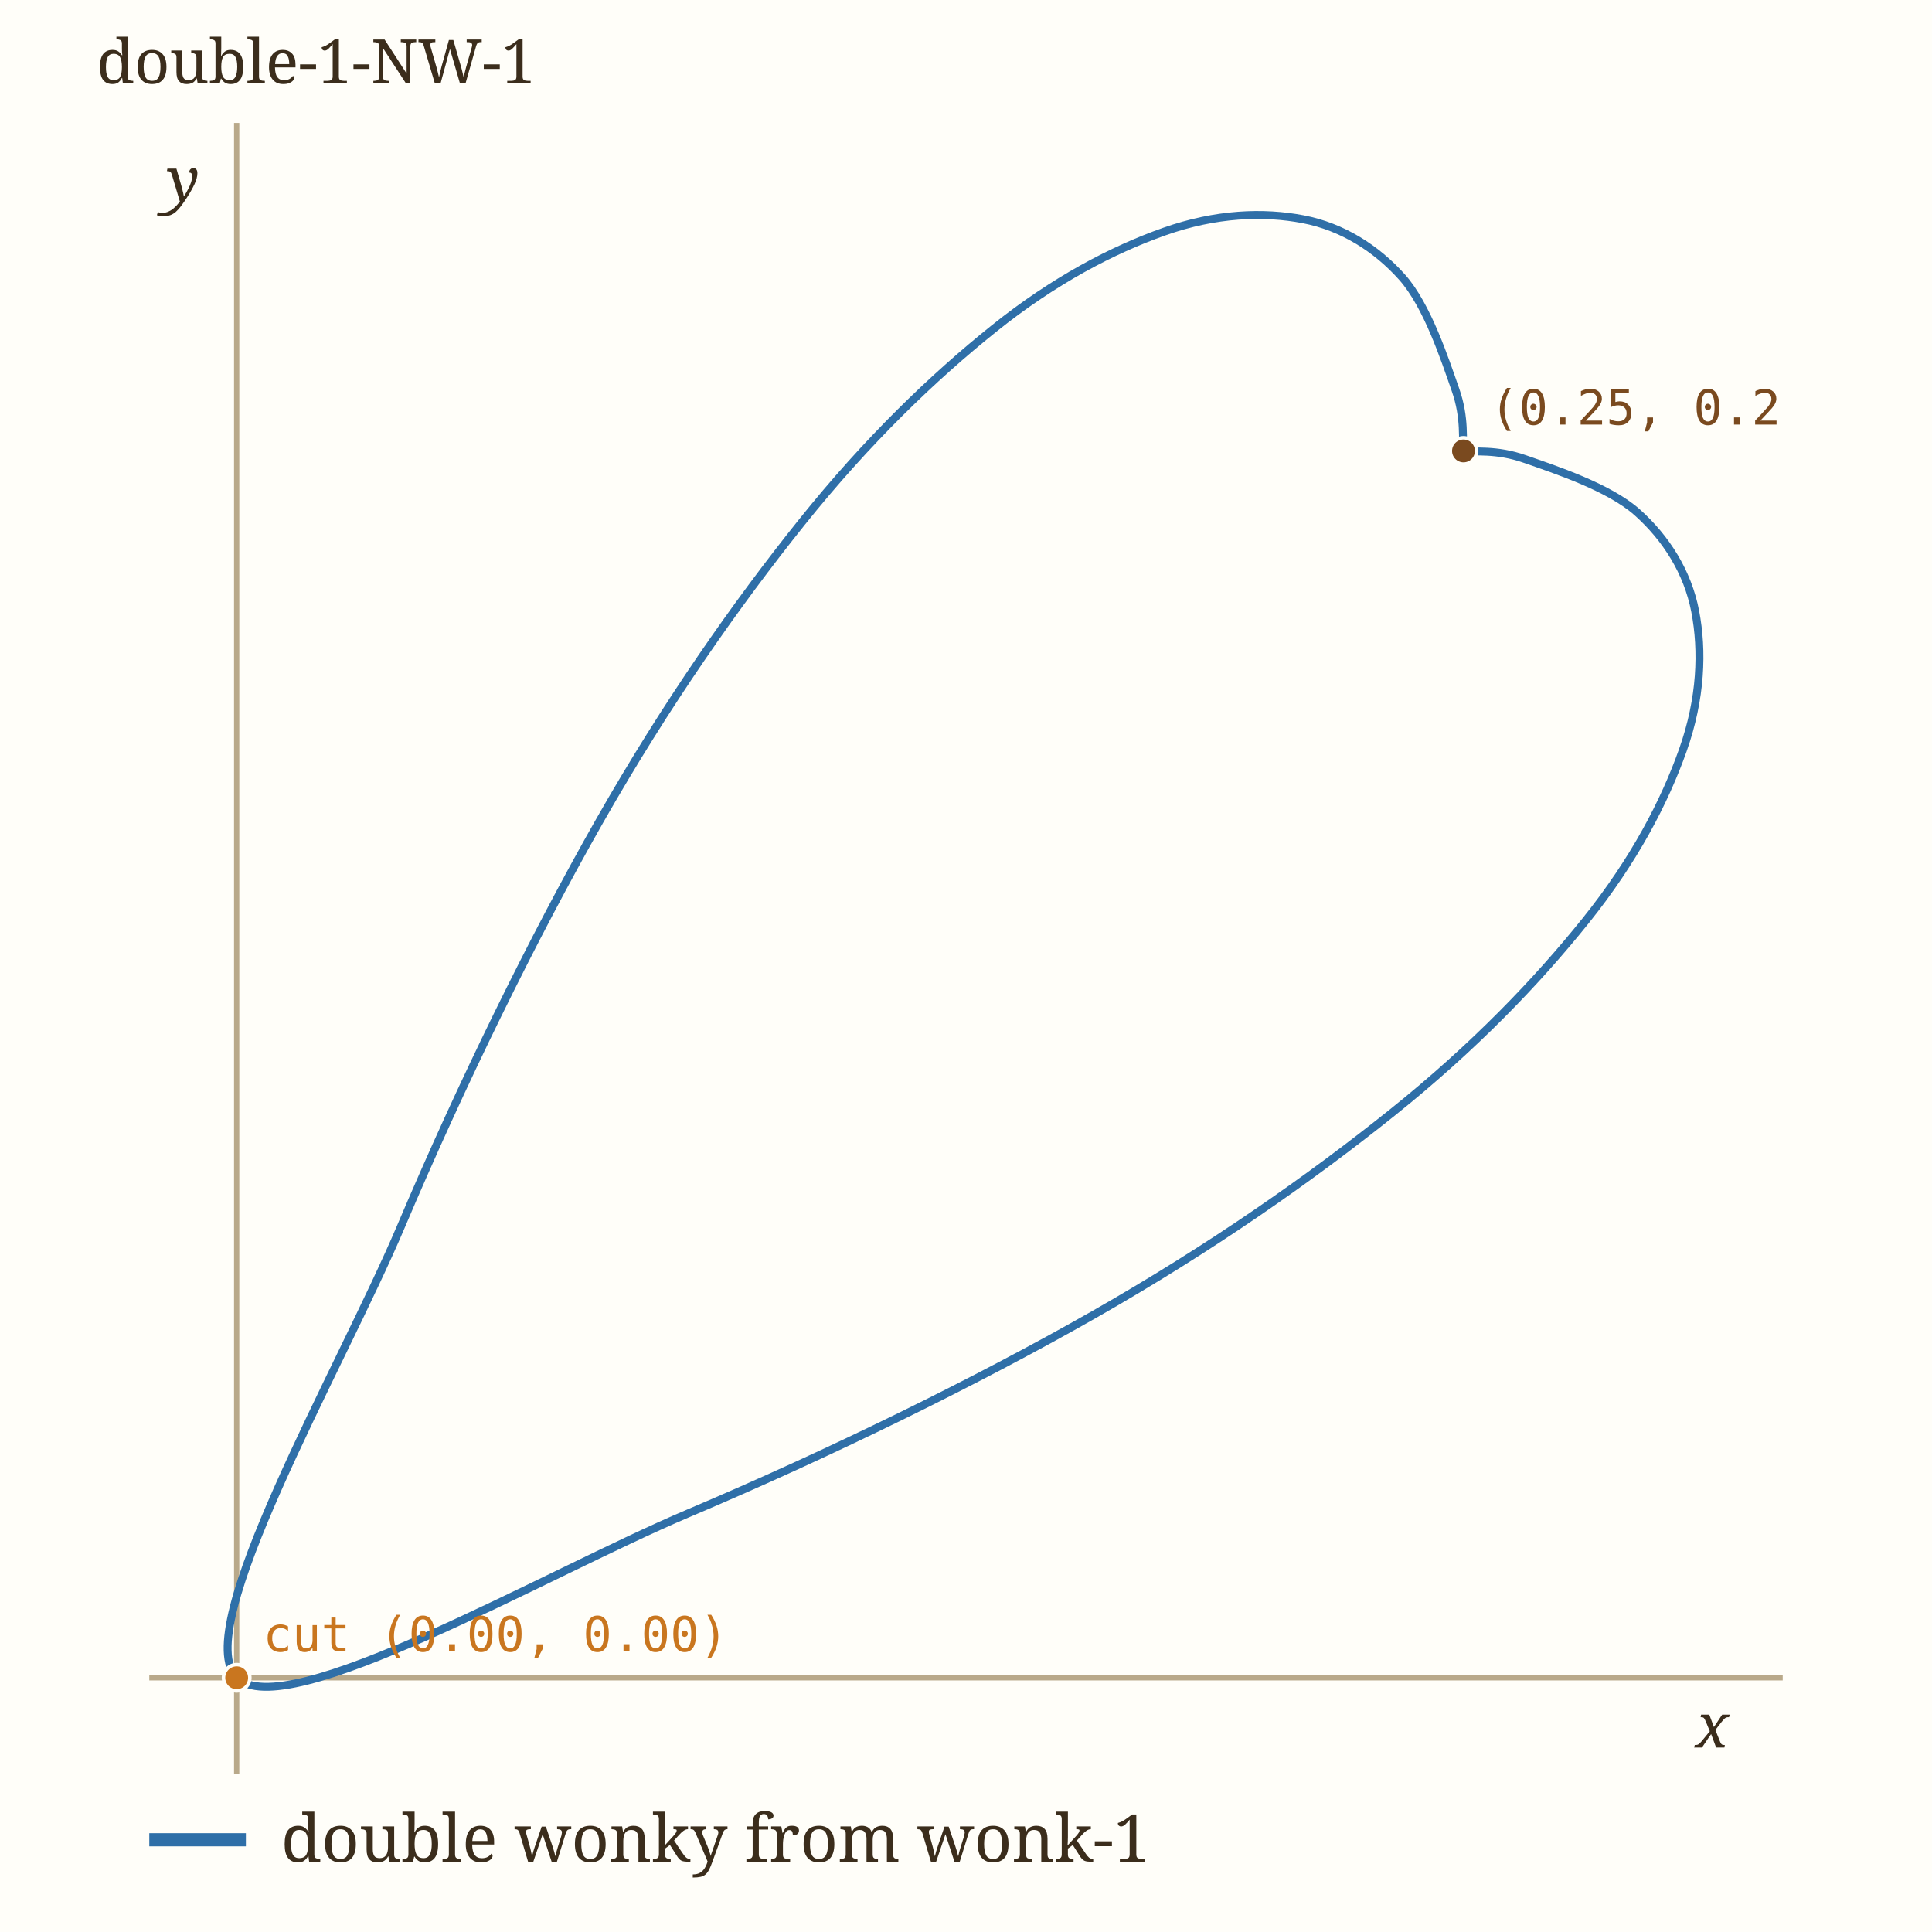
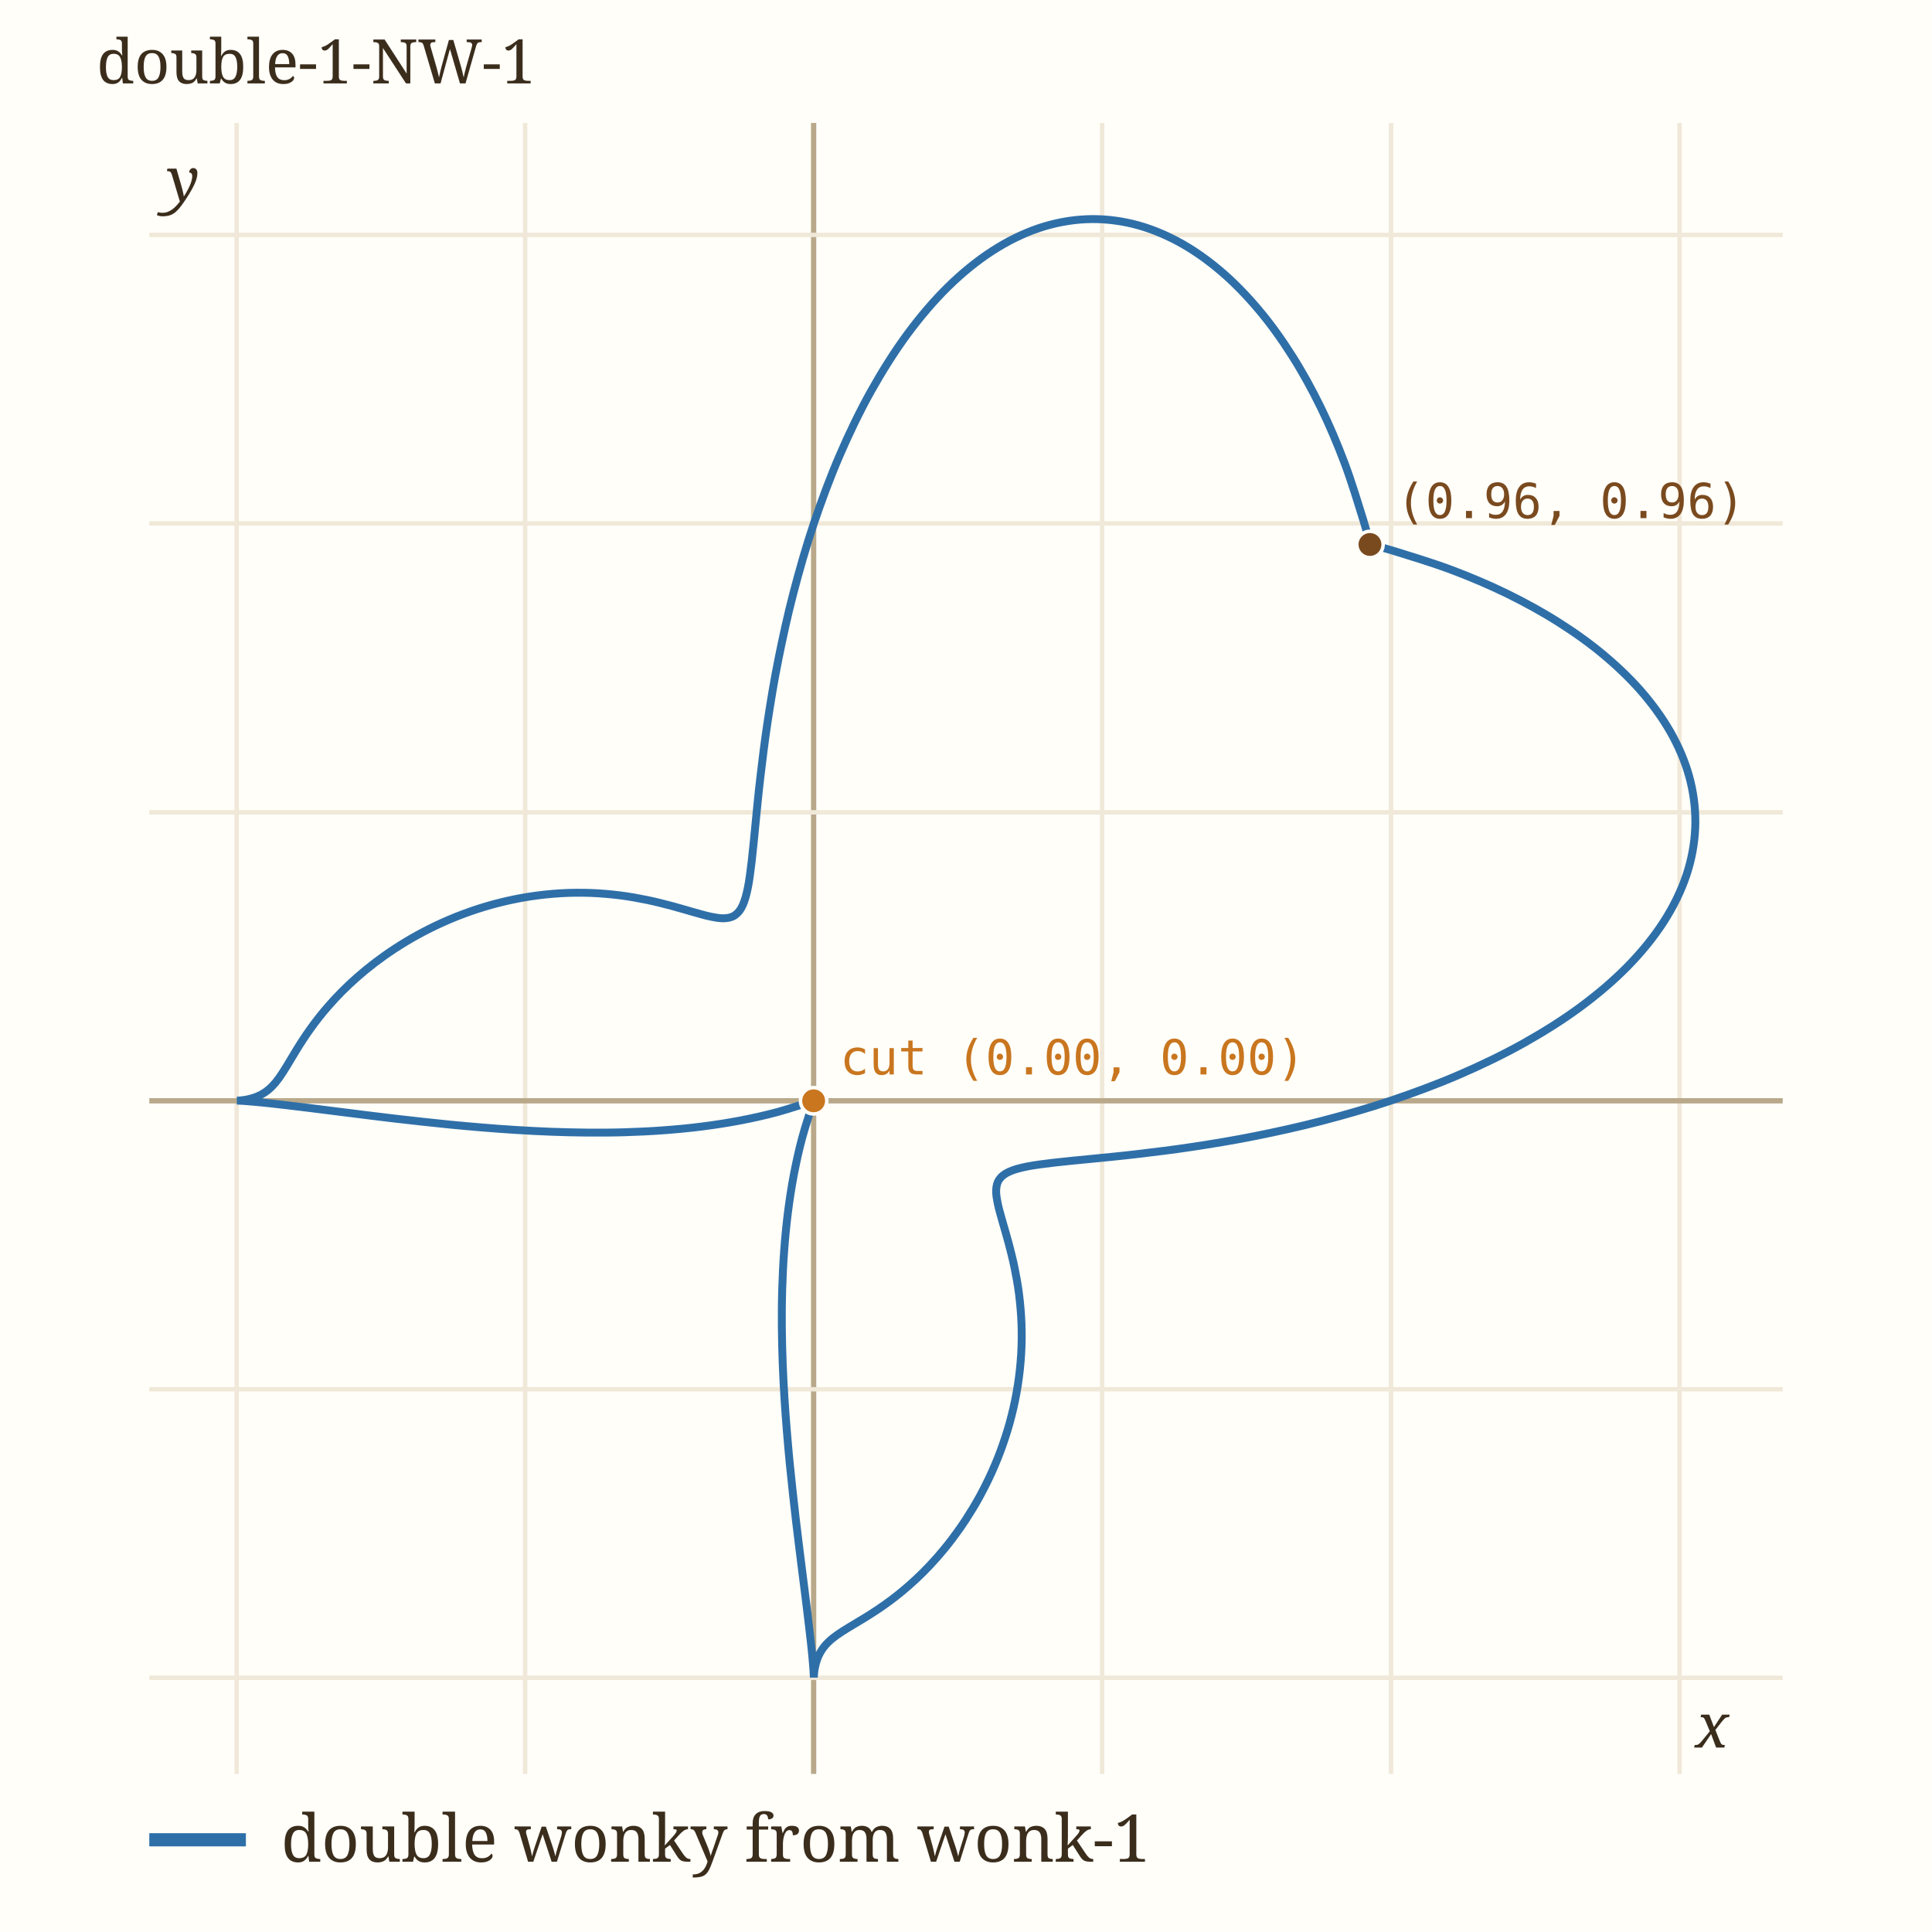
<svg xmlns="http://www.w3.org/2000/svg" viewBox="0 0 440 440" width="440" height="440" role="img" aria-label="double-1-NW-1" data-panel="double-1-NW-1">
  <rect x="0" y="0" width="440" height="440" fill="#fffef9" />
  <clipPath id="clip-double-1-NW-1">
    <rect x="34" y="28" width="372" height="376" />
  </clipPath>
  <g clip-path="url(#clip-double-1-NW-1)">
-     <line x1="53.9" x2="53.9" y1="28" y2="404" stroke="#b9a98a" stroke-width="1.2" />
-     <line x1="34" x2="406" y1="382.1" y2="382.1" stroke="#b9a98a" stroke-width="1.2" />
-     <path d="M333.28,102.72 C332.97,100.38 333.78,95.30 331.45,88.70 C329.13,82.09 325.08,69.57 319.30,63.11 C313.53,56.65 305.80,51.66 296.78,49.93 C287.76,48.20 276.92,48.58 265.19,52.73 C253.45,56.88 240.13,63.79 226.37,74.83 C212.60,85.86 197.57,100.25 182.61,118.93 C167.65,137.61 151.82,160.15 136.60,186.88 C121.38,213.62 105.08,246.83 91.30,279.36 C77.52,311.89 43.04,371.18 53.93,382.07 C64.82,392.96 124.11,358.48 156.64,344.70 C189.17,330.92 222.38,314.62 249.12,299.40 C275.85,284.18 298.39,268.35 317.07,253.39 C335.75,238.43 350.14,223.40 361.17,209.63 C372.21,195.87 379.12,182.55 383.27,170.81 C387.42,159.08 387.80,148.24 386.07,139.22 C384.34,130.20 379.35,122.47 372.89,116.70 C366.43,110.92 353.91,106.87 347.30,104.55 C340.70,102.22 335.62,103.03 333.28,102.72" fill="none" stroke="#2f6fa8" stroke-width="1.8" stroke-linecap="round" data-path="double-1-NW-1" />
-     <circle cx="333.3" cy="102.7" r="3" fill="#7a4a1f" stroke="#fffef9" stroke-width="0.8" />
-     <text x="339.3" y="96.7" font-family="ui-monospace, Menlo, monospace" font-size="11" fill="#7a4a1f">(0.25, 0.25)</text>
-     <circle cx="53.9" cy="382.1" r="3" fill="#c9761f" stroke="#fffef9" stroke-width="0.8" />
-     <text x="59.9" y="376.1" font-family="ui-monospace, Menlo, monospace" font-size="11" fill="#c9761f">cut (0.00, 0.00)</text>
+     <line x1="53.9" x2="53.9" y1="28" y2="404" stroke="#f0e8d8" stroke-width="1" />
+     <text x="53.9" y="418.0" font-family="ui-monospace, Menlo, monospace" font-size="11" fill="#9c8a6a" text-anchor="middle">-1</text>
+     <line x1="119.6" x2="119.6" y1="28" y2="404" stroke="#f0e8d8" stroke-width="1" />
+     <text x="119.6" y="418.0" font-family="ui-monospace, Menlo, monospace" font-size="11" fill="#9c8a6a" text-anchor="middle">-0.5</text>
+     <line x1="185.3" x2="185.3" y1="28" y2="404" stroke="#b9a98a" stroke-width="1.2" />
+     <line x1="251.0" x2="251.0" y1="28" y2="404" stroke="#f0e8d8" stroke-width="1" />
+     <text x="251.0" y="418.0" font-family="ui-monospace, Menlo, monospace" font-size="11" fill="#9c8a6a" text-anchor="middle">0.5</text>
+     <line x1="316.8" x2="316.8" y1="28" y2="404" stroke="#f0e8d8" stroke-width="1" />
+     <text x="316.8" y="418.0" font-family="ui-monospace, Menlo, monospace" font-size="11" fill="#9c8a6a" text-anchor="middle">1</text>
+     <line x1="382.5" x2="382.5" y1="28" y2="404" stroke="#f0e8d8" stroke-width="1" />
+     <text x="382.5" y="418.0" font-family="ui-monospace, Menlo, monospace" font-size="11" fill="#9c8a6a" text-anchor="middle">1.5</text>
+     <line x1="34" x2="406" y1="382.1" y2="382.1" stroke="#f0e8d8" stroke-width="1" />
+     <text x="28.0" y="386.1" font-family="ui-monospace, Menlo, monospace" font-size="11" fill="#9c8a6a" text-anchor="end">-1</text>
+     <line x1="34" x2="406" y1="316.4" y2="316.4" stroke="#f0e8d8" stroke-width="1" />
+     <text x="28.0" y="320.4" font-family="ui-monospace, Menlo, monospace" font-size="11" fill="#9c8a6a" text-anchor="end">-0.5</text>
+     <line x1="34" x2="406" y1="250.7" y2="250.7" stroke="#b9a98a" stroke-width="1.2" />
+     <line x1="34" x2="406" y1="185.0" y2="185.0" stroke="#f0e8d8" stroke-width="1" />
+     <text x="28.0" y="189.0" font-family="ui-monospace, Menlo, monospace" font-size="11" fill="#9c8a6a" text-anchor="end">0.5</text>
+     <line x1="34" x2="406" y1="119.2" y2="119.2" stroke="#f0e8d8" stroke-width="1" />
+     <text x="28.0" y="123.2" font-family="ui-monospace, Menlo, monospace" font-size="11" fill="#9c8a6a" text-anchor="end">1</text>
+     <line x1="34" x2="406" y1="53.5" y2="53.5" stroke="#f0e8d8" stroke-width="1" />
+     <text x="28.0" y="57.5" font-family="ui-monospace, Menlo, monospace" font-size="11" fill="#9c8a6a" text-anchor="end">1.5</text>
+     <path d="M311.97,124.03 C311.72,123.09 311.43,121.49 310.47,118.39 C309.50,115.28 307.81,109.67 306.20,105.40 C304.59,101.13 302.78,96.84 300.79,92.77 C298.79,88.69 296.59,84.67 294.21,80.94 C291.84,77.20 289.26,73.60 286.52,70.38 C283.79,67.15 280.86,64.14 277.81,61.57 C274.76,59.00 271.53,56.74 268.22,54.97 C264.92,53.21 261.47,51.83 257.99,50.99 C254.51,50.15 250.91,49.77 247.35,49.93 C243.78,50.09 240.15,50.76 236.59,51.96 C233.04,53.16 229.47,54.91 226.04,57.12 C222.60,59.34 219.20,62.10 215.97,65.26 C212.74,68.42 209.61,72.10 206.67,76.07 C203.74,80.04 200.95,84.48 198.37,89.08 C195.80,93.69 193.40,98.67 191.23,103.70 C189.06,108.73 187.10,114.03 185.34,119.24 C183.59,124.46 182.06,129.83 180.71,135.00 C179.36,140.17 178.23,145.37 177.25,150.27 C176.26,155.18 175.49,159.98 174.81,164.43 C174.13,168.89 173.63,173.13 173.17,176.98 C172.71,180.83 172.39,184.38 172.07,187.54 C171.75,190.69 171.51,193.49 171.22,195.91 C170.93,198.34 170.68,200.37 170.34,202.08 C169.99,203.79 169.63,205.11 169.15,206.16 C168.67,207.21 168.13,207.90 167.44,208.39 C166.75,208.89 165.97,209.07 165.03,209.13 C164.10,209.19 163.03,208.99 161.82,208.75 C160.61,208.51 159.26,208.09 157.77,207.68 C156.29,207.27 154.65,206.76 152.91,206.30 C151.17,205.85 149.28,205.35 147.31,204.95 C145.35,204.55 143.25,204.17 141.11,203.90 C138.98,203.64 136.73,203.44 134.48,203.36 C132.22,203.28 129.89,203.30 127.57,203.44 C125.26,203.58 122.91,203.83 120.60,204.19 C118.29,204.55 115.97,205.02 113.72,205.59 C111.47,206.15 109.24,206.83 107.10,207.58 C104.96,208.32 102.86,209.17 100.87,210.06 C98.87,210.95 96.95,211.93 95.12,212.92 C93.30,213.92 91.56,214.98 89.93,216.04 C88.30,217.10 86.77,218.20 85.33,219.29 C83.90,220.38 82.57,221.49 81.33,222.57 C80.09,223.66 78.95,224.74 77.89,225.80 C76.84,226.85 75.88,227.89 75.00,228.89 C74.11,229.88 73.32,230.86 72.58,231.79 C71.84,232.72 71.19,233.62 70.58,234.47 C69.97,235.32 69.42,236.14 68.92,236.91 C68.41,237.68 67.96,238.41 67.54,239.09 C67.11,239.78 66.73,240.43 66.37,241.03 C66.00,241.64 65.67,242.20 65.35,242.73 C65.03,243.26 64.73,243.74 64.43,244.20 C64.14,244.65 63.86,245.07 63.58,245.46 C63.30,245.85 63.03,246.20 62.76,246.53 C62.48,246.86 62.21,247.16 61.94,247.43 C61.67,247.71 61.40,247.96 61.12,248.18 C60.85,248.41 60.57,248.61 60.30,248.80 C60.02,248.98 59.74,249.14 59.47,249.29 C59.19,249.44 58.91,249.57 58.64,249.69 C58.37,249.80 58.09,249.90 57.83,249.99 C57.56,250.08 57.30,250.16 57.05,250.22 C56.79,250.29 56.55,250.34 56.31,250.39 C56.08,250.44 55.85,250.48 55.65,250.51 C55.44,250.54 55.24,250.56 55.07,250.58 C54.89,250.60 54.73,250.62 54.59,250.63 C54.45,250.64 54.33,250.64 54.23,250.65 C54.13,250.65 54.06,250.66 54.01,250.66 C53.96,250.66 53.93,250.66 53.93,250.66 C53.93,250.66 53.95,250.66 54.01,250.66 C54.07,250.66 54.16,250.66 54.28,250.67 C54.41,250.67 54.57,250.68 54.77,250.69 C54.98,250.70 55.22,250.71 55.51,250.73 C55.81,250.75 56.15,250.78 56.54,250.81 C56.94,250.84 57.38,250.88 57.89,250.92 C58.40,250.97 58.97,251.02 59.60,251.08 C60.24,251.15 60.93,251.22 61.70,251.30 C62.47,251.39 63.31,251.48 64.23,251.59 C65.15,251.69 66.14,251.81 67.21,251.94 C68.29,252.07 69.44,252.21 70.68,252.36 C71.92,252.52 73.25,252.69 74.66,252.86 C76.07,253.04 77.58,253.23 79.17,253.43 C80.76,253.63 82.44,253.84 84.22,254.06 C85.99,254.28 87.85,254.51 89.81,254.74 C91.76,254.96 93.81,255.20 95.94,255.43 C98.07,255.67 100.29,255.90 102.59,256.13 C104.90,256.35 107.29,256.57 109.75,256.77 C112.21,256.98 114.75,257.17 117.35,257.33 C119.96,257.49 122.64,257.64 125.36,257.74 C128.09,257.84 130.89,257.92 133.71,257.94 C136.53,257.96 139.42,257.95 142.31,257.86 C145.20,257.77 148.13,257.64 151.05,257.42 C153.97,257.21 156.92,256.93 159.84,256.56 C162.75,256.19 165.67,255.74 168.53,255.20 C171.38,254.65 174.23,254.02 176.98,253.28 C179.73,252.54 183.65,251.20 185.05,250.77 C186.44,250.33 185.31,250.63 185.34,250.66 C185.37,250.69 185.67,249.56 185.23,250.95 C184.80,252.35 183.46,256.27 182.72,259.02 C181.98,261.77 181.35,264.62 180.80,267.47 C180.26,270.33 179.81,273.25 179.44,276.16 C179.07,279.08 178.79,282.03 178.58,284.95 C178.36,287.87 178.23,290.80 178.14,293.69 C178.05,296.58 178.04,299.47 178.06,302.29 C178.08,305.11 178.16,307.91 178.26,310.64 C178.36,313.36 178.51,316.04 178.67,318.65 C178.83,321.25 179.02,323.79 179.23,326.25 C179.43,328.71 179.65,331.10 179.87,333.41 C180.10,335.71 180.33,337.93 180.57,340.06 C180.80,342.19 181.04,344.24 181.26,346.19 C181.49,348.15 181.72,350.01 181.94,351.78 C182.16,353.56 182.37,355.24 182.57,356.83 C182.77,358.42 182.96,359.93 183.14,361.34 C183.31,362.75 183.48,364.08 183.64,365.32 C183.79,366.56 183.93,367.71 184.06,368.79 C184.19,369.86 184.31,370.85 184.41,371.77 C184.52,372.69 184.61,373.53 184.70,374.30 C184.78,375.07 184.85,375.76 184.92,376.40 C184.98,377.03 185.03,377.60 185.08,378.11 C185.12,378.62 185.16,379.06 185.19,379.46 C185.22,379.85 185.25,380.19 185.27,380.49 C185.29,380.78 185.30,381.02 185.31,381.23 C185.32,381.43 185.33,381.59 185.33,381.72 C185.34,381.84 185.34,381.93 185.34,381.99 C185.34,382.05 185.34,382.07 185.34,382.07 C185.34,382.07 185.34,382.04 185.34,381.99 C185.34,381.94 185.35,381.87 185.35,381.77 C185.36,381.67 185.36,381.55 185.37,381.41 C185.38,381.27 185.40,381.11 185.42,380.93 C185.44,380.76 185.46,380.56 185.49,380.35 C185.52,380.15 185.56,379.92 185.61,379.69 C185.66,379.45 185.71,379.21 185.78,378.95 C185.84,378.70 185.92,378.44 186.01,378.17 C186.10,377.91 186.20,377.63 186.31,377.36 C186.43,377.09 186.56,376.81 186.71,376.53 C186.86,376.26 187.02,375.98 187.20,375.70 C187.39,375.43 187.59,375.15 187.82,374.88 C188.04,374.60 188.29,374.33 188.57,374.06 C188.84,373.79 189.14,373.52 189.47,373.24 C189.80,372.97 190.15,372.70 190.54,372.42 C190.93,372.14 191.35,371.86 191.80,371.57 C192.26,371.27 192.74,370.97 193.27,370.65 C193.80,370.33 194.36,370.00 194.97,369.63 C195.57,369.27 196.22,368.89 196.91,368.46 C197.59,368.04 198.32,367.59 199.09,367.08 C199.86,366.58 200.68,366.03 201.53,365.42 C202.38,364.81 203.28,364.16 204.21,363.42 C205.14,362.68 206.12,361.89 207.11,361.00 C208.11,360.12 209.15,359.16 210.20,358.11 C211.26,357.05 212.34,355.91 213.43,354.67 C214.51,353.43 215.62,352.10 216.71,350.67 C217.80,349.23 218.90,347.70 219.96,346.07 C221.02,344.44 222.08,342.70 223.08,340.88 C224.07,339.05 225.05,337.13 225.94,335.13 C226.83,333.14 227.68,331.04 228.42,328.90 C229.17,326.76 229.85,324.53 230.41,322.28 C230.98,320.03 231.45,317.71 231.81,315.40 C232.17,313.09 232.42,310.74 232.56,308.43 C232.70,306.11 232.72,303.78 232.64,301.52 C232.56,299.27 232.36,297.02 232.10,294.89 C231.83,292.75 231.45,290.65 231.05,288.69 C230.65,286.72 230.15,284.83 229.70,283.09 C229.24,281.35 228.73,279.71 228.32,278.23 C227.91,276.74 227.49,275.39 227.25,274.18 C227.01,272.97 226.81,271.90 226.87,270.97 C226.93,270.03 227.11,269.25 227.61,268.56 C228.10,267.87 228.79,267.33 229.84,266.85 C230.89,266.37 232.21,266.01 233.92,265.66 C235.63,265.32 237.66,265.07 240.09,264.78 C242.51,264.49 245.31,264.25 248.46,263.93 C251.62,263.61 255.17,263.29 259.02,262.83 C262.87,262.37 267.11,261.87 271.57,261.19 C276.02,260.51 280.82,259.74 285.73,258.75 C290.63,257.77 295.83,256.64 301.00,255.29 C306.17,253.94 311.54,252.41 316.76,250.66 C321.97,248.90 327.27,246.94 332.30,244.77 C337.33,242.60 342.31,240.20 346.92,237.63 C351.52,235.05 355.96,232.26 359.93,229.33 C363.90,226.39 367.58,223.26 370.74,220.03 C373.90,216.80 376.66,213.40 378.88,209.96 C381.09,206.53 382.84,202.96 384.04,199.41 C385.24,195.85 385.91,192.22 386.07,188.65 C386.23,185.09 385.85,181.49 385.01,178.01 C384.17,174.53 382.79,171.08 381.03,167.78 C379.26,164.47 377.00,161.24 374.43,158.19 C371.86,155.14 368.85,152.21 365.62,149.48 C362.40,146.74 358.80,144.16 355.06,141.79 C351.33,139.41 347.31,137.21 343.23,135.21 C339.16,133.22 334.87,131.41 330.60,129.80 C326.33,128.19 320.72,126.50 317.61,125.53 C314.51,124.57 312.91,124.28 311.97,124.03" fill="none" stroke="#2f6fa8" stroke-width="1.8" stroke-linecap="round" data-path="double-1-NW-1" />
+     <circle cx="312.0" cy="124.0" r="3" fill="#7a4a1f" stroke="#fffef9" stroke-width="0.8" />
+     <text x="318.0" y="118.0" font-family="ui-monospace, Menlo, monospace" font-size="11" fill="#7a4a1f">(0.96, 0.96)</text>
+     <circle cx="185.3" cy="250.7" r="3" fill="#c9761f" stroke="#fffef9" stroke-width="0.8" />
+     <text x="191.3" y="244.7" font-family="ui-monospace, Menlo, monospace" font-size="11" fill="#c9761f">cut (0.00, 0.00)</text>
  </g>
  <text x="386.1" y="398.0" font-family="Georgia, serif" font-size="14" font-style="italic" fill="#3b2d1c">x</text>
  <text x="38.0" y="45.9" font-family="Georgia, serif" font-size="14" font-style="italic" fill="#3b2d1c">y</text>
  <text x="22" y="19" font-family="Georgia, serif" font-size="14" fill="#3b2d1c">double-1-NW-1</text>
  <line x1="34" x2="56" y1="419" y2="419" stroke="#2f6fa8" stroke-width="3" />
  <text x="64" y="424" font-family="Georgia, serif" font-size="15" fill="#3b2d1c">double wonky from wonk-1</text>
</svg>
